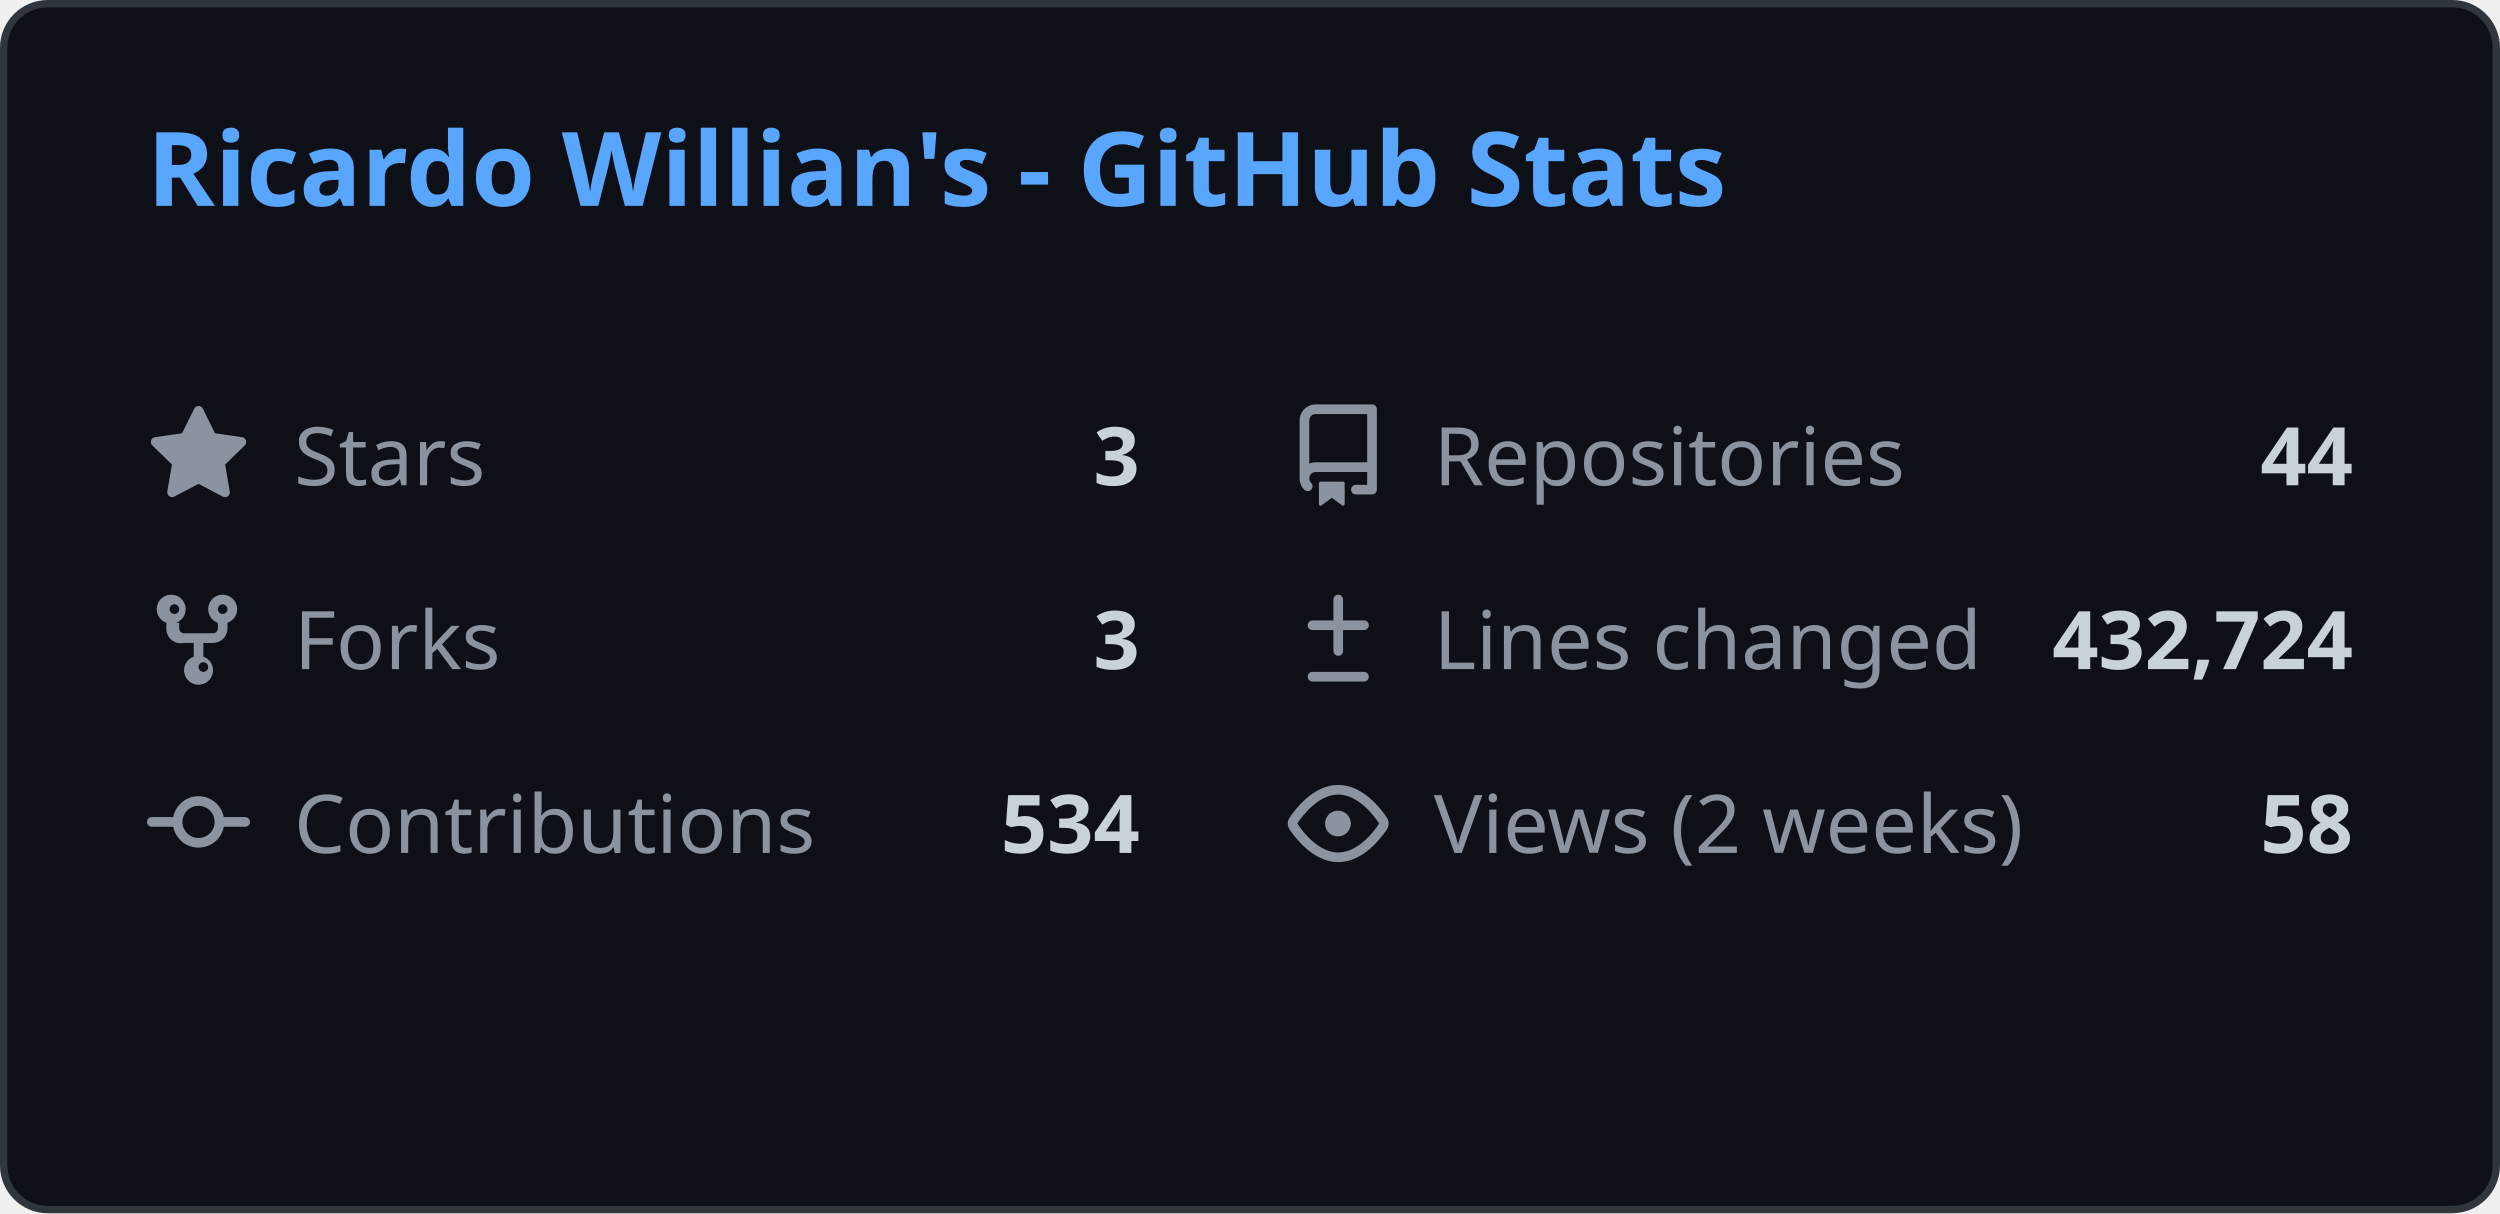
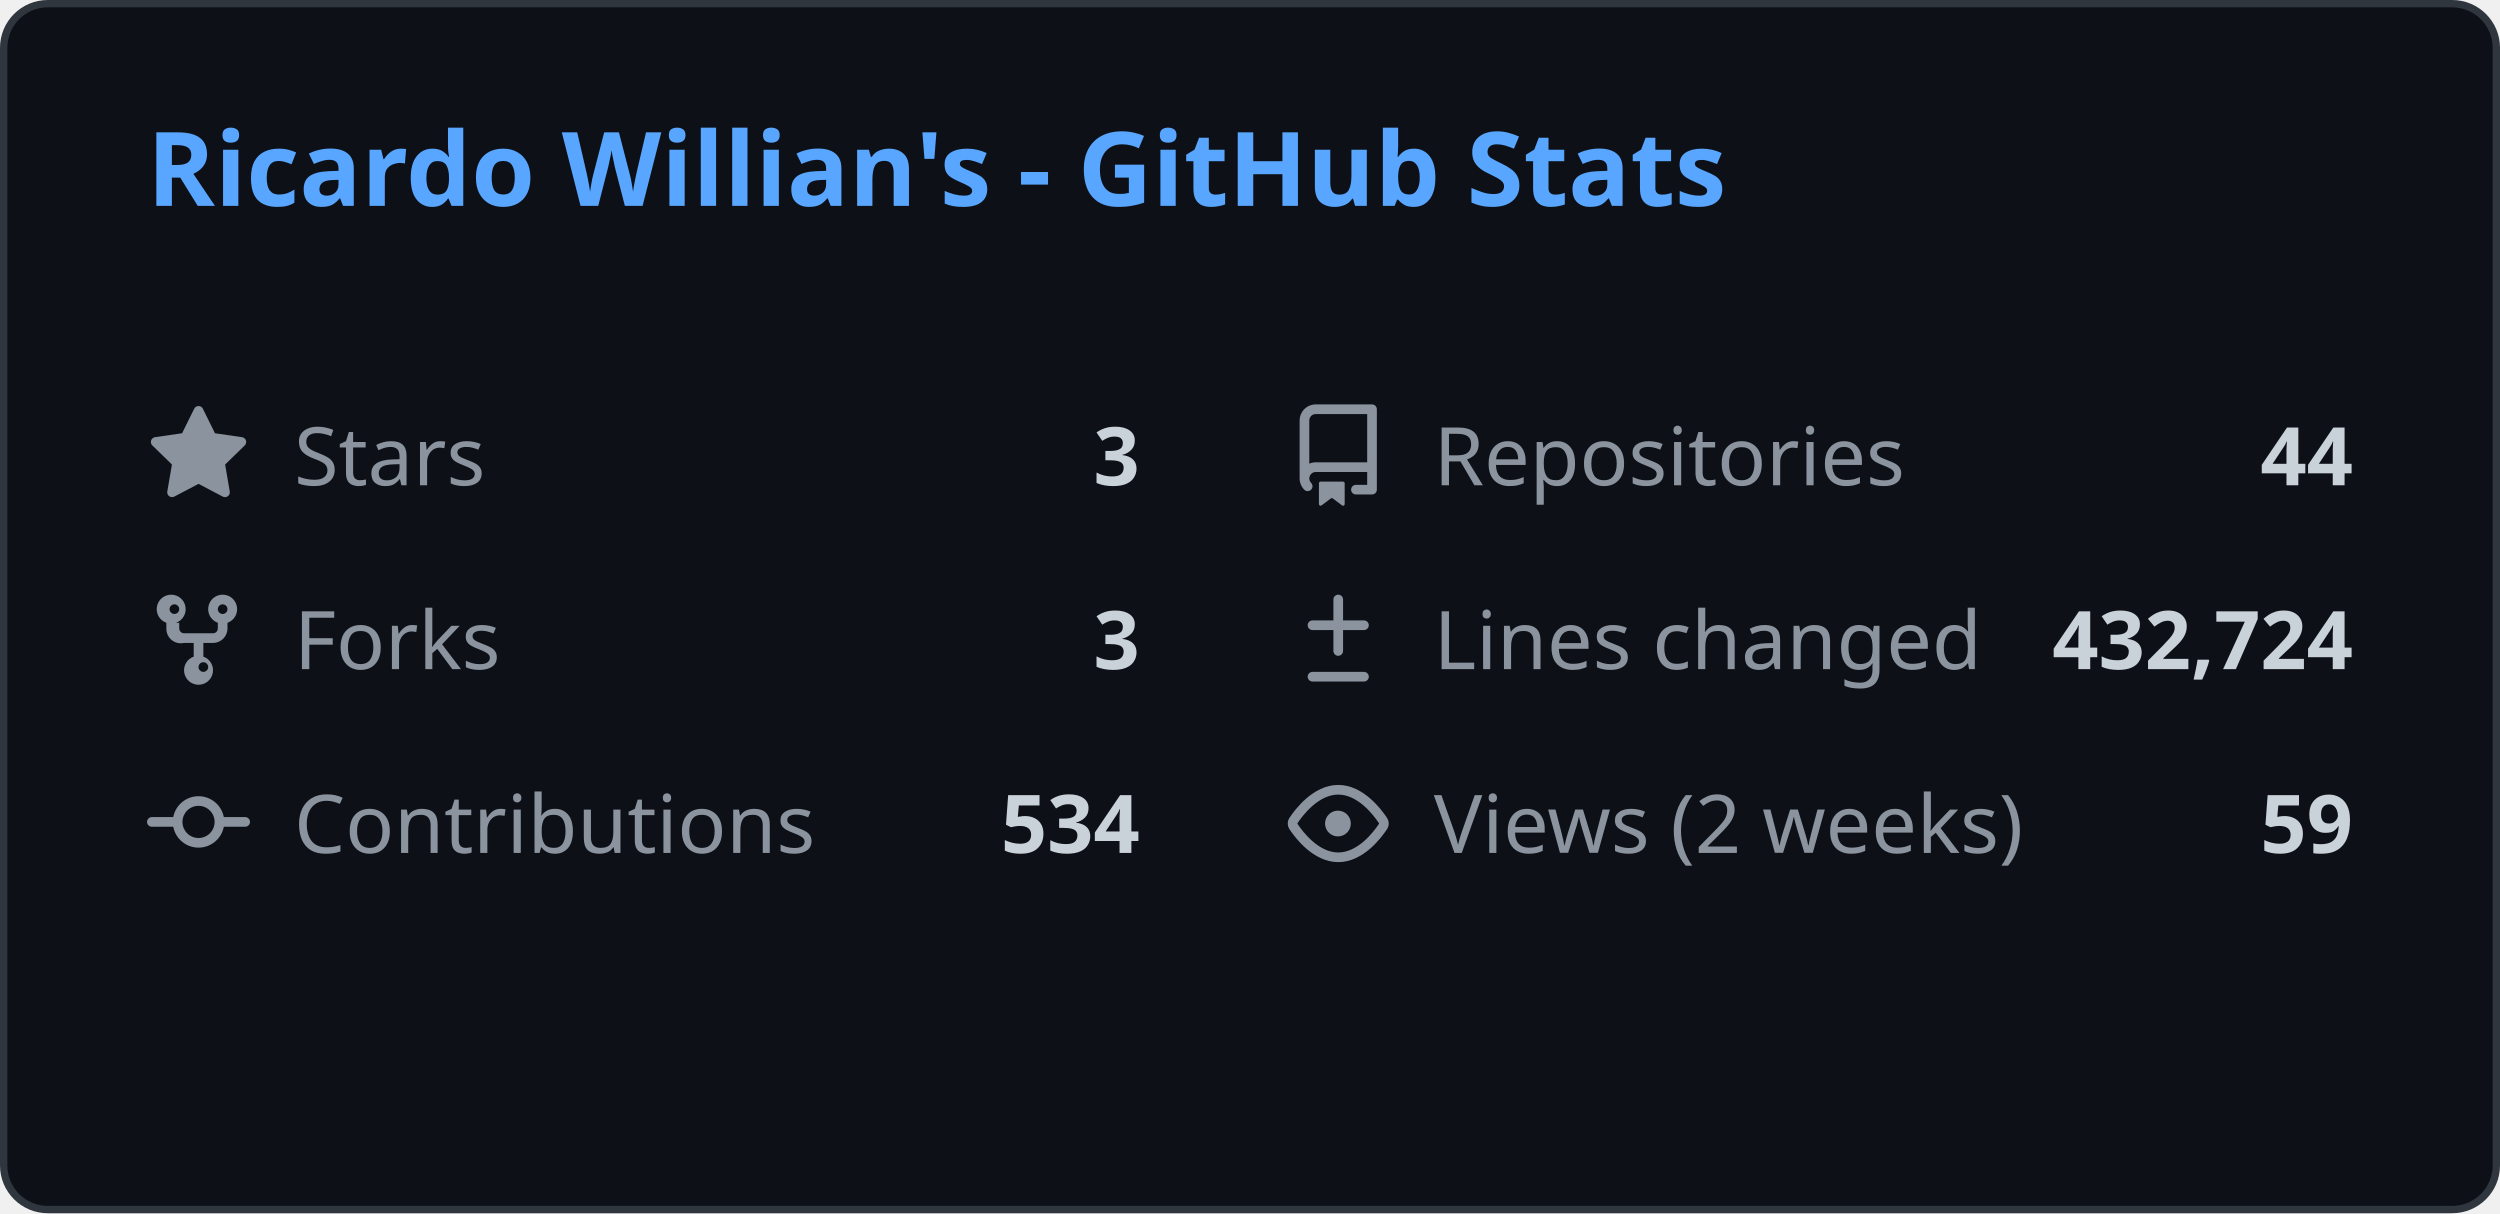
<svg xmlns="http://www.w3.org/2000/svg" width="340" height="165" viewBox="0 0 340 165" fill="none">
  <style>
    .header { font: 600 14px 'Segoe UI', Ubuntu, Sans-Serif; fill: #58a6ff; }
    .stat-label { font: 400 11px 'Segoe UI', Ubuntu, Sans-Serif; fill: #8b949e; }
    .stat-value { font: 600 11px 'Segoe UI', Ubuntu, Sans-Serif; fill: #c9d1d9; }
    .icon { fill: #8b949e; }
    
    @media (prefers-color-scheme: light) {
      .header { fill: #0969da; }
      .stat-label { fill: #57606a; }
      .stat-value { fill: #1f2328; }
      .icon { fill: #57606a; }
      rect.bg { fill: #ffffff !important; stroke: #d0d7de !important; }
    }
  </style>
  <rect class="bg" x="0.5" y="0.5" rx="6" width="339" height="164" fill="#0d1117" stroke="#30363d" />
  <g transform="translate(20, 28)">
    <text class="header">Ricardo Willian's - GitHub Stats</text>
  </g>
  <g transform="translate(20, 55)">
    <svg class="icon" viewBox="0 0 16 16" width="14" height="14">
      <path d="M8 .25a.75.75 0 01.673.418l1.882 3.815 4.21.612a.75.75 0 01.416 1.279l-3.046 2.97.719 4.192a.75.75 0 01-1.088.791L8 12.347l-3.766 1.98a.75.75 0 01-1.088-.79l.72-4.194L.818 6.374a.75.75 0 01.416-1.28l4.21-.611L7.327.668A.75.75 0 018 .25z" />
    </svg>
    <text class="stat-label" x="20" y="11">Stars</text>
    <text class="stat-value" x="135" y="11" text-anchor="end">3</text>
  </g>
  <g transform="translate(175, 55)">
    <svg class="icon" viewBox="0 0 16 16" width="14" height="14">
      <path d="M2 2.5A2.5 2.5 0 014.5 0h8.75a.75.75 0 01.75.75v12.5a.75.75 0 01-.75.75h-2.5a.75.75 0 110-1.5h1.75v-2h-8a1 1 0 00-.714 1.7.75.75 0 01-1.072 1.05A2.495 2.495 0 012 11.5v-9zm10.5-1H4.5a1 1 0 00-1 1v6.708A2.486 2.486 0 014.5 9h8V1.5zM5 12.25v3.25a.25.25 0 00.4.2l1.45-1.087a.25.25 0 01.3 0L8.6 15.7a.25.25 0 00.4-.2v-3.25a.25.25 0 00-.25-.25h-3.5a.25.25 0 00-.25.25z" />
    </svg>
    <text class="stat-label" x="20" y="11">Repositories</text>
    <text class="stat-value" x="145" y="11" text-anchor="end">44</text>
  </g>
  <g transform="translate(20, 80)">
    <svg class="icon" viewBox="0 0 16 16" width="14" height="14">
      <path d="M5 5.372v.878c0 .414.336.75.75.75h4.5a.75.75 0 00.75-.75v-.878a2.25 2.25 0 111.5 0v.878a2.25 2.25 0 01-2.25 2.25h-1.5v2.128a2.251 2.251 0 11-1.5 0V8.5h-1.5A2.25 2.25 0 013 6.25v-.878a2.25 2.25 0 111.5 0zM5 3.25a.75.75 0 10-1.5 0 .75.75 0 001.5 0zm6.75.75a.75.75 0 10-.75-.75.75.75 0 00.75.75zM8 12.25a.75.75 0 101.5 0 .75.75 0 00-1.5 0z" />
    </svg>
    <text class="stat-label" x="20" y="11">Forks</text>
    <text class="stat-value" x="135" y="11" text-anchor="end">3</text>
  </g>
  <g transform="translate(175, 80)">
    <svg class="icon" viewBox="0 0 16 16" width="14" height="14">
      <path d="M8.75 1.75a.75.75 0 00-1.5 0V5H4a.75.75 0 000 1.5h3.25v3.25a.75.75 0 001.5 0V6.5H12a.75.75 0 000-1.5H8.75V1.75zM4 13a.75.75 0 000 1.5h8a.75.75 0 000-1.5H4z" />
    </svg>
    <text class="stat-label" x="20" y="11">Lines changed</text>
    <text class="stat-value" x="145" y="11" text-anchor="end">432,724</text>
  </g>
  <g transform="translate(20, 105)">
    <svg class="icon" viewBox="0 0 16 16" width="14" height="14">
      <path d="M11.93 8.5a4.002 4.002 0 01-7.86 0H.75a.75.75 0 010-1.5h3.32a4.002 4.002 0 017.86 0h3.32a.75.75 0 010 1.5h-3.32zm-1.43-.75a2.5 2.5 0 10-5 0 2.5 2.5 0 005 0z" />
    </svg>
    <text class="stat-label" x="20" y="11">Contributions</text>
    <text class="stat-value" x="135" y="11" text-anchor="end">534</text>
  </g>
  <g transform="translate(175, 105)">
    <svg class="icon" viewBox="0 0 16 16" width="14" height="14">
      <path d="M8 2c1.981 0 3.671.992 4.933 2.078 1.27 1.091 2.187 2.345 2.637 3.023a1.62 1.62 0 010 1.798c-.45.678-1.367 1.932-2.637 3.023C11.67 13.008 9.981 14 8 14c-1.981 0-3.671-.992-4.933-2.078C1.797 10.83.88 9.576.43 8.898a1.62 1.62 0 010-1.798c.45-.677 1.367-1.931 2.637-3.022C4.33 2.992 6.019 2 8 2zM1.679 7.932a.12.12 0 000 .136c.411.622 1.241 1.75 2.366 2.717C5.176 11.758 6.527 12.5 8 12.5c1.473 0 2.825-.742 3.955-1.715 1.124-.967 1.954-2.096 2.366-2.717a.12.12 0 000-.136c-.412-.621-1.242-1.75-2.366-2.717C10.824 4.242 9.473 3.5 8 3.5c-1.473 0-2.824.742-3.955 1.715-1.124.967-1.954 2.096-2.366 2.717zM8 10a2 2 0 11-.001-3.999A2 2 0 018 10z" />
    </svg>
    <text class="stat-label" x="20" y="11">Views (2 weeks)</text>
-     <text class="stat-value" x="145" y="11" text-anchor="end">58</text>
+     <text class="stat-value" x="145" y="11" text-anchor="end">59</text>
  </g>
</svg>
